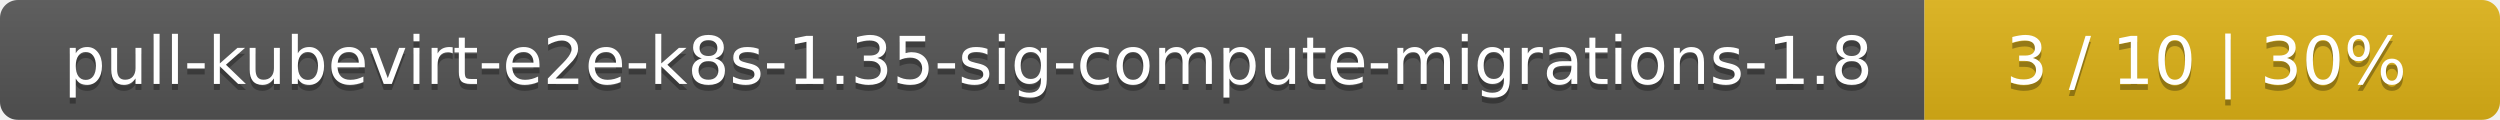
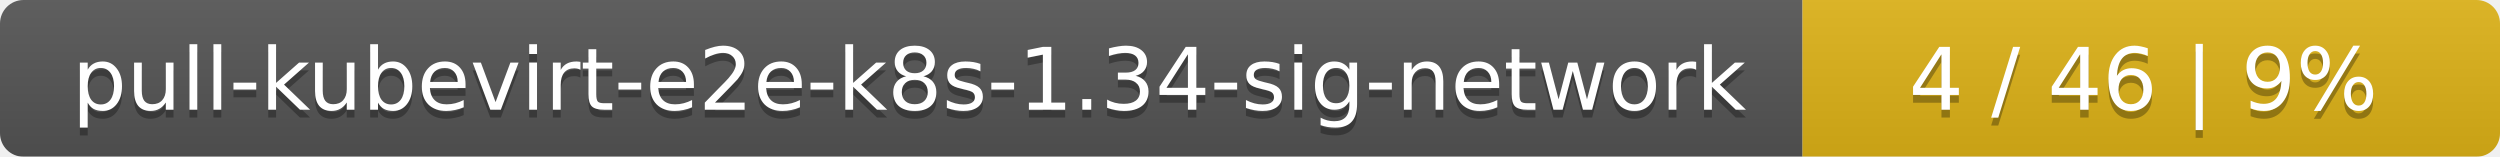
- <svg xmlns="http://www.w3.org/2000/svg" width="417" height="20">
+ <svg xmlns="http://www.w3.org/2000/svg" width="319" height="20">
  <linearGradient id="smooth" x2="0" y2="100%">
    <stop offset="0" stop-color="#bbb" stop-opacity=".1" />
    <stop offset="1" stop-opacity=".1" />
  </linearGradient>
  <mask id="round">
-     <rect width="417" height="20" rx="3" fill="#fff" />
+     <rect width="319" height="20" rx="3" fill="#fff" />
  </mask>
  <g mask="url(#round)">
-     <rect width="321" height="20" fill="#555" />
-     <rect x="321" width="96" height="20" fill="#dfb317" />
-     <rect width="417" height="20" fill="url(#smooth)" />
+     <rect width="230" height="20" fill="#555" />
+     <rect x="230" width="89" height="20" fill="#dfb317" />
+     <rect width="319" height="20" fill="url(#smooth)" />
  </g>
  <g fill="#fff" text-anchor="middle" font-family="DejaVu Sans,Verdana,Geneva,sans-serif" font-size="11">
-     <text x="161.5" y="15" fill="#010101" fill-opacity=".3">pull-kubevirt-e2e-k8s-1.35-sig-compute-migrations-1.8</text>
-     <text x="161.5" y="14">pull-kubevirt-e2e-k8s-1.35-sig-compute-migrations-1.8</text>
-     <text x="368" y="15" fill="#010101" fill-opacity=".3">3 / 10    |    30%</text>
-     <text x="368" y="14">3 / 10    |    30%</text>
+     <text x="116" y="15" fill="#010101" fill-opacity=".3">pull-kubevirt-e2e-k8s-1.34-sig-network</text>
+     <text x="116" y="14">pull-kubevirt-e2e-k8s-1.34-sig-network</text>
+     <text x="273.5" y="15" fill="#010101" fill-opacity=".3">4 / 46    |    9%</text>
+     <text x="273.5" y="14">4 / 46    |    9%</text>
  </g>
</svg>
